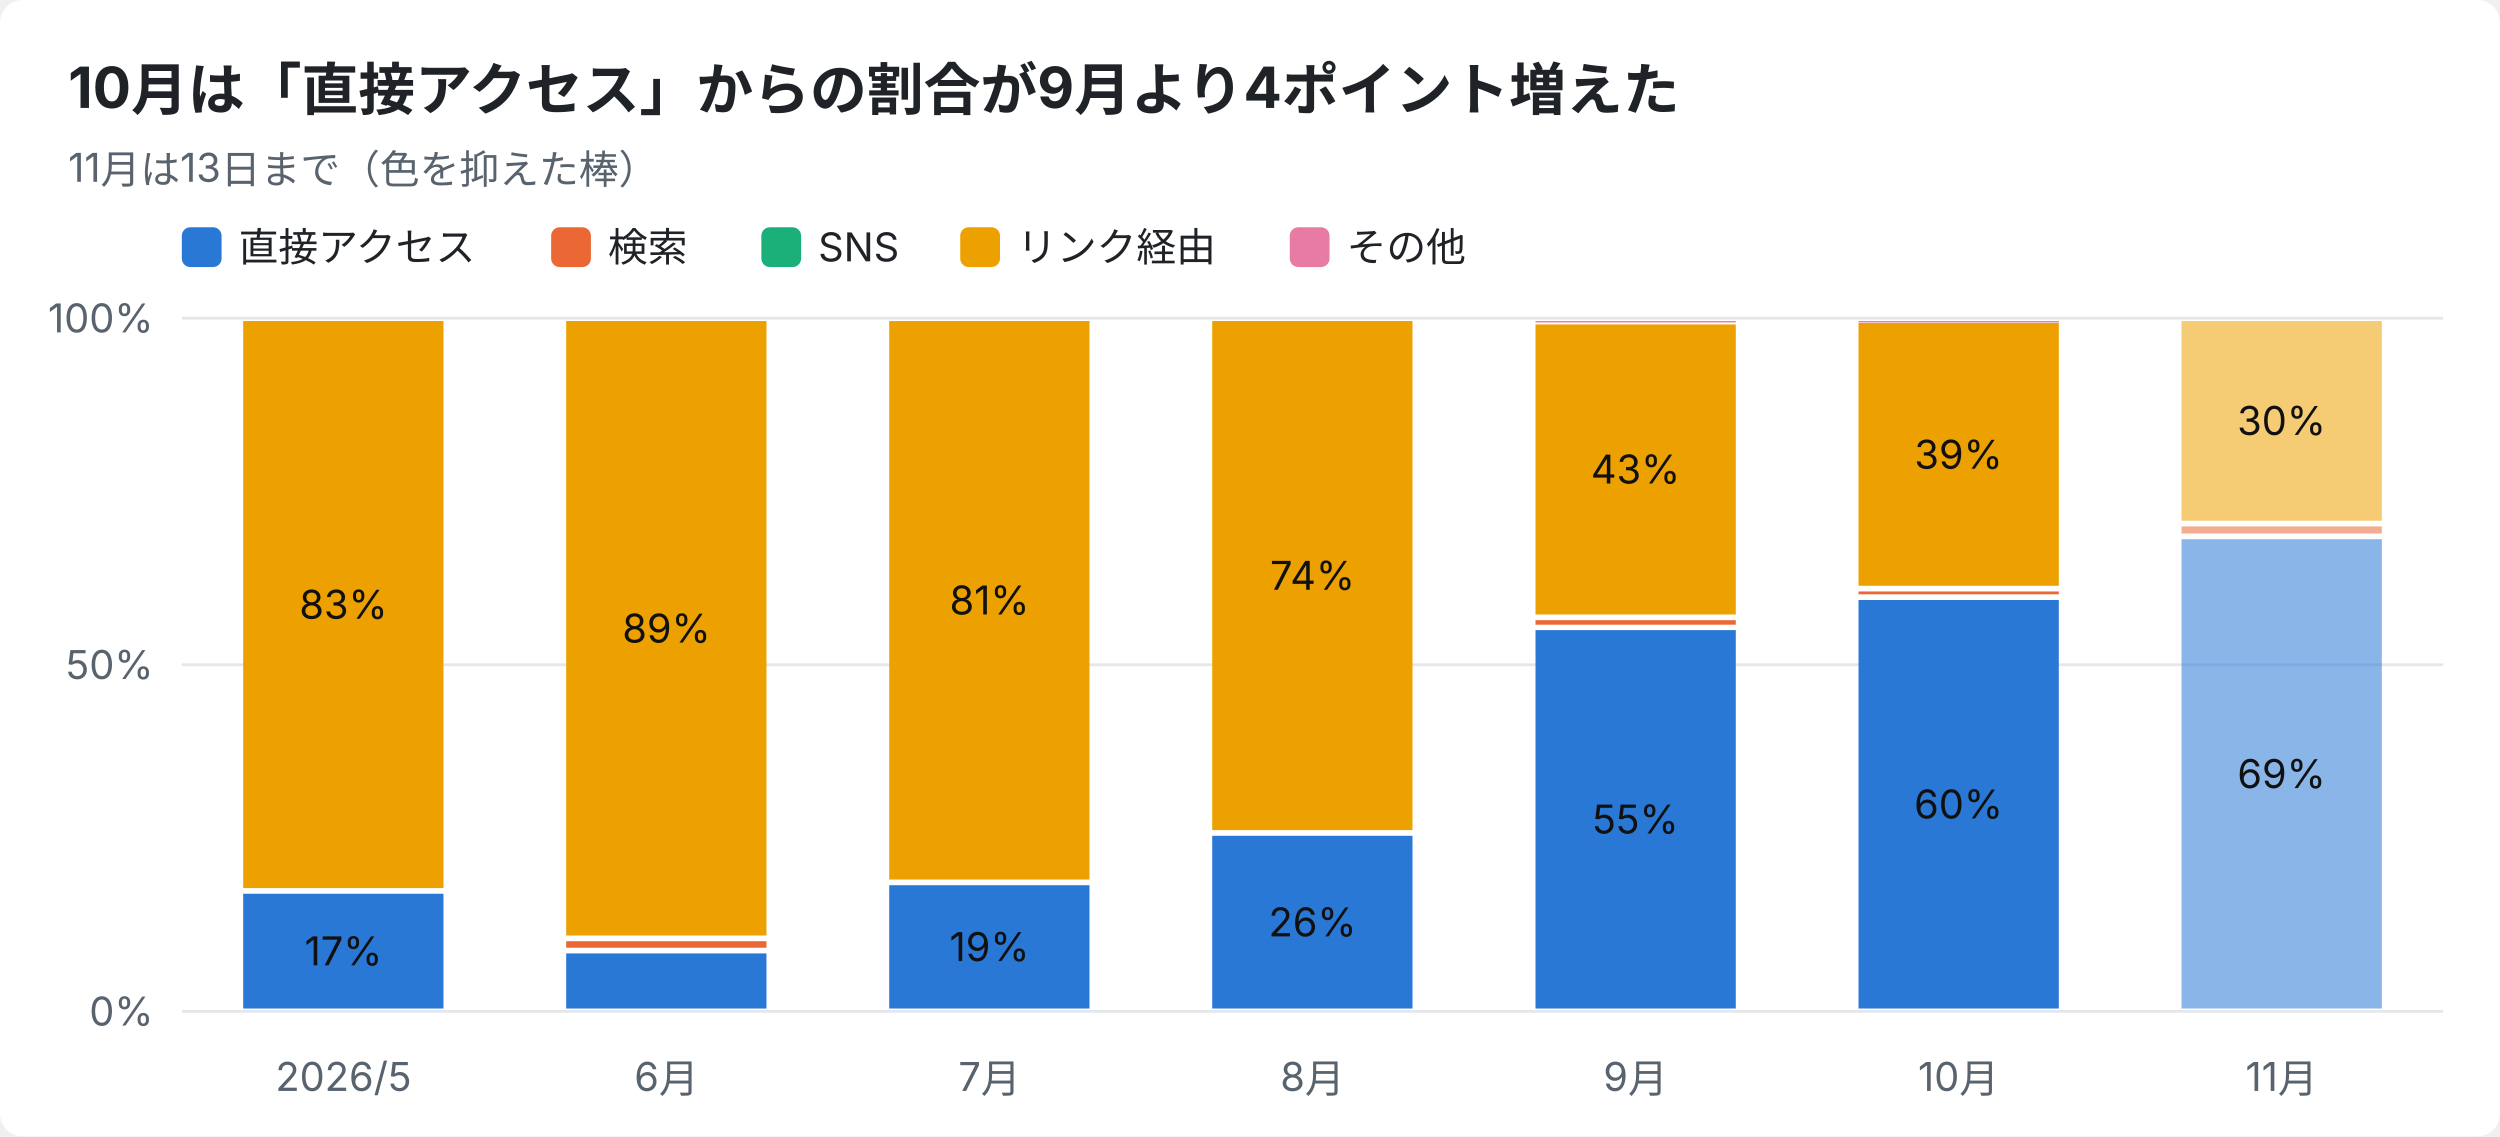
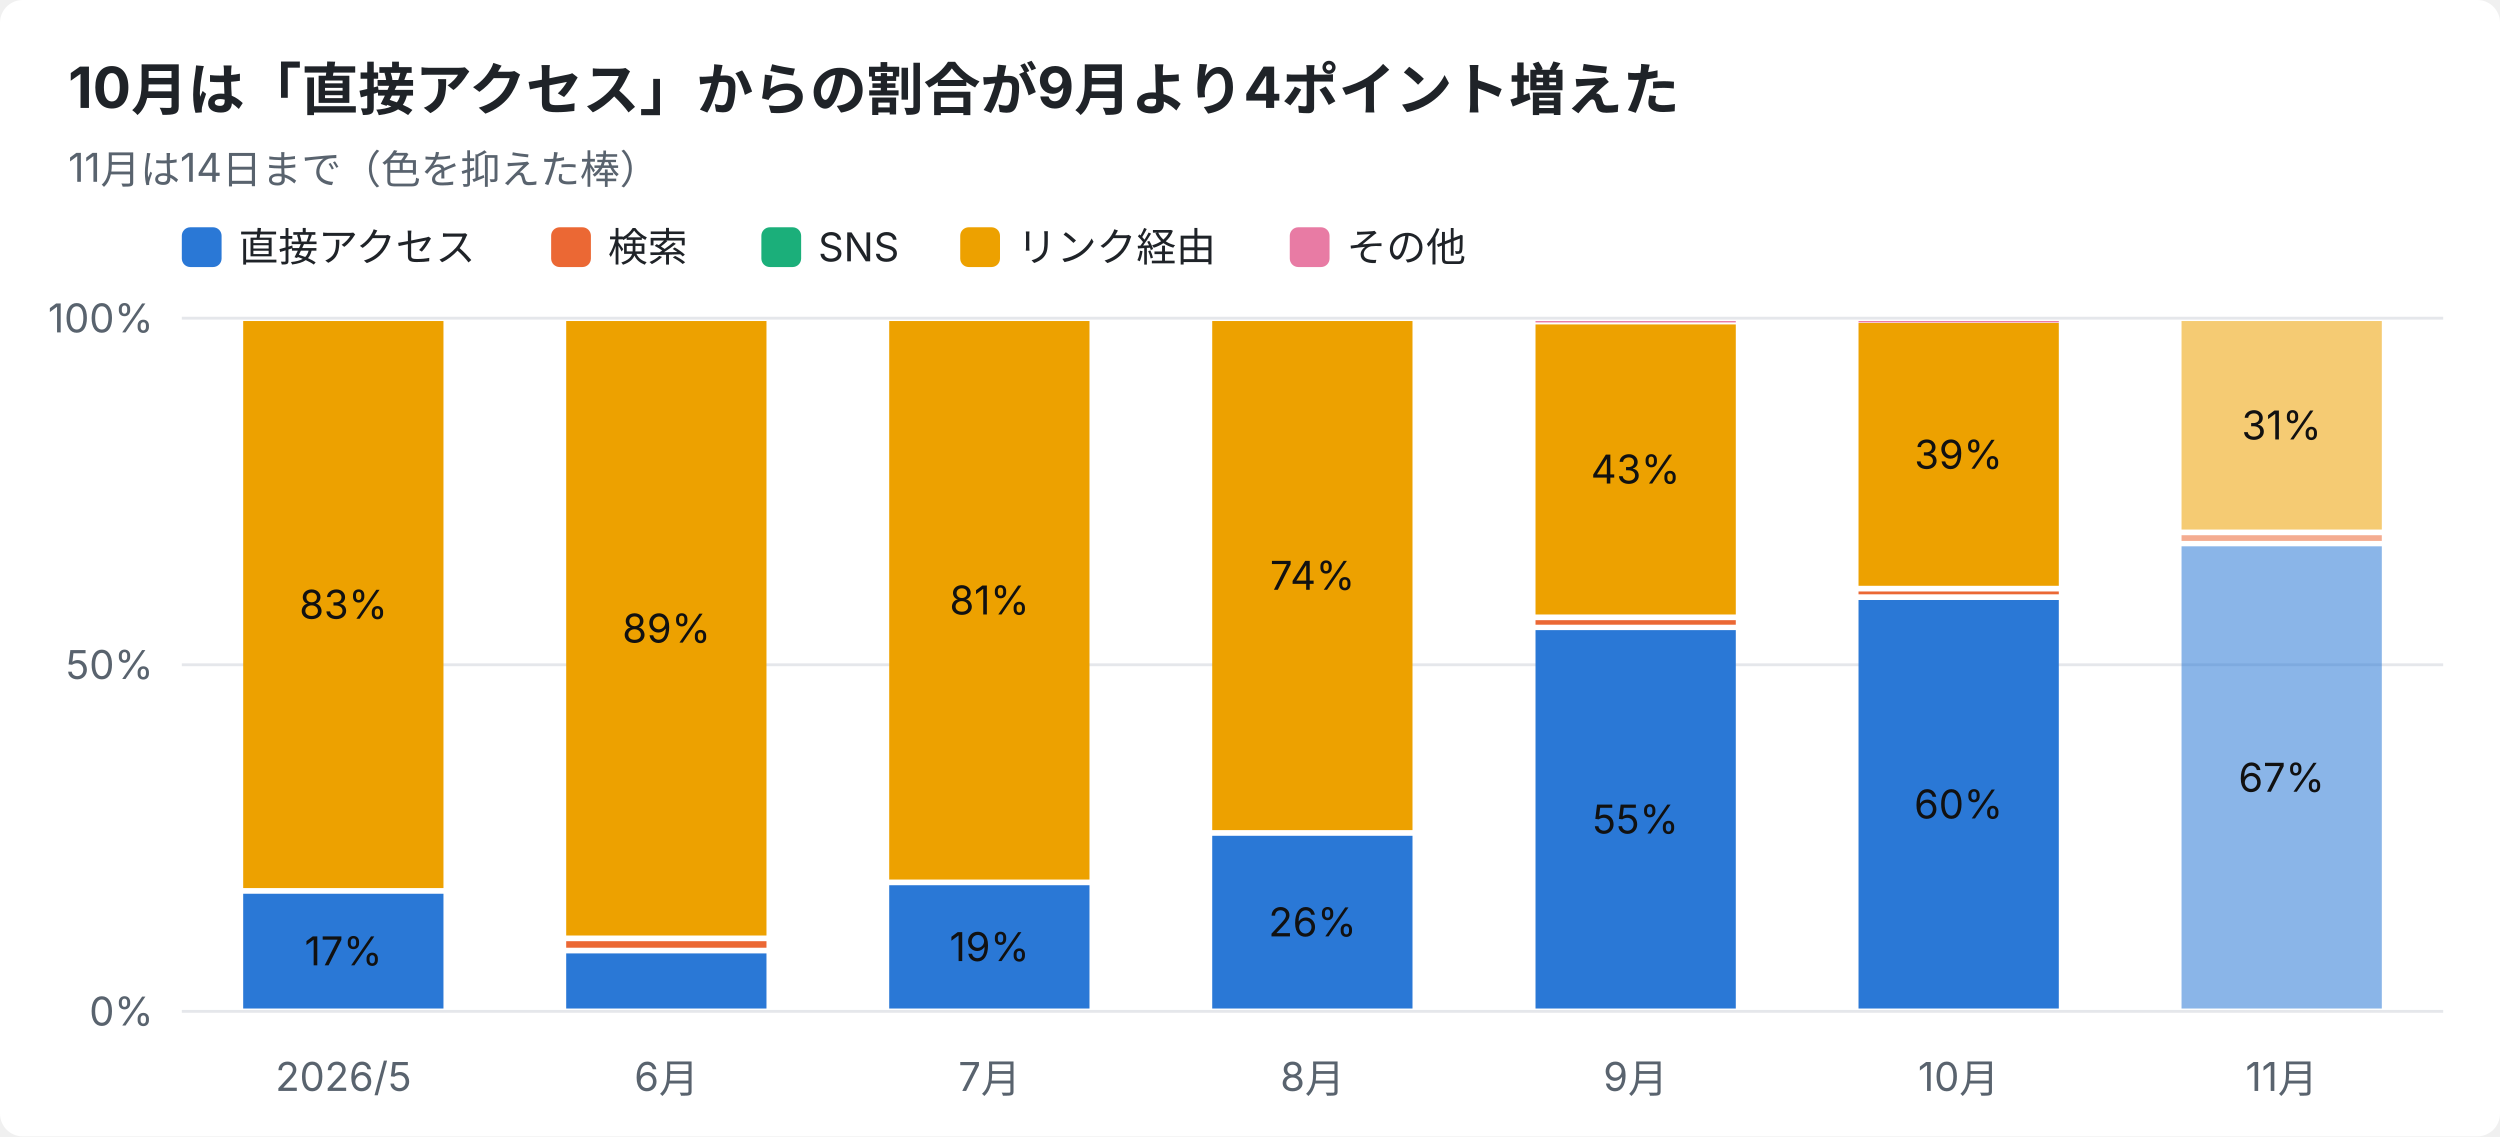
<svg xmlns="http://www.w3.org/2000/svg" width="880" height="400" viewBox="0 0 880 400" font-family="-apple-system,Segoe UI,Hiragino Sans,Noto Sans JP,Yu Gothic,sans-serif">
  <rect width="880" height="400" rx="8" fill="#ffffff" />
  <text x="24" y="38" font-size="20" font-weight="700" fill="#1f2328">10月は「直接アクセス」からの割合が9月より4ポイント増えた</text>
-   <text x="24" y="64" font-size="14" fill="#59636e">11月は13日まで（色を抑えた棒）</text>
+   <text x="24" y="64" font-size="14" fill="#59636e">11月は14日まで（色を抑えた棒）</text>
  <rect x="64" y="80" width="14" height="14" rx="3" fill="#2a78d6" />
  <text x="84" y="92" font-size="14" fill="#1f2328">直接アクセス</text>
  <rect x="194" y="80" width="14" height="14" rx="3" fill="#eb6834" />
  <text x="214" y="92" font-size="14" fill="#1f2328">検索</text>
  <rect x="268" y="80" width="14" height="14" rx="3" fill="#1baf7a" />
  <text x="288" y="92" font-size="14" fill="#1f2328">SNS</text>
  <rect x="338" y="80" width="14" height="14" rx="3" fill="#eda100" />
  <text x="358" y="92" font-size="14" fill="#1f2328">リンク経由</text>
  <rect x="454" y="80" width="14" height="14" rx="3" fill="#e87ba4" />
  <text x="474" y="92" font-size="14" fill="#1f2328">その他</text>
  <line x1="64" y1="356.0" x2="860" y2="356.0" stroke="#e5e7eb" />
  <text x="54" y="361.0" font-size="14" text-anchor="end" fill="#59636e">0%</text>
  <line x1="64" y1="234.0" x2="860" y2="234.0" stroke="#e5e7eb" />
  <text x="54" y="239.0" font-size="14" text-anchor="end" fill="#59636e">50%</text>
  <line x1="64" y1="112.0" x2="860" y2="112.0" stroke="#e5e7eb" />
  <text x="54" y="117.0" font-size="14" text-anchor="end" fill="#59636e">100%</text>
  <text x="120.9" y="384" font-size="14" text-anchor="middle" fill="#59636e">2026/5</text>
  <rect x="85.6" y="314.6" width="70.5" height="40.4" fill="#2a78d6" />
  <text x="120.9" y="339.8" font-size="14" text-anchor="middle" fill="#111111">17%</text>
  <rect x="85.6" y="113.0" width="70.5" height="199.6" fill="#eda100" />
  <text x="120.9" y="217.8" font-size="14" text-anchor="middle" fill="#111111">83%</text>
  <text x="234.6" y="384" font-size="14" text-anchor="middle" fill="#59636e">6月</text>
  <rect x="199.3" y="335.6" width="70.5" height="19.4" fill="#2a78d6" />
  <rect x="199.3" y="331.3" width="70.5" height="2.3" fill="#eb6834" />
  <rect x="199.3" y="113.0" width="70.5" height="216.3" fill="#eda100" />
  <text x="234.6" y="226.2" font-size="14" text-anchor="middle" fill="#111111">89%</text>
  <text x="348.3" y="384" font-size="14" text-anchor="middle" fill="#59636e">7月</text>
  <rect x="313.0" y="311.6" width="70.5" height="43.4" fill="#2a78d6" />
  <text x="348.3" y="338.3" font-size="14" text-anchor="middle" fill="#111111">19%</text>
  <rect x="313.0" y="113.0" width="70.5" height="196.6" fill="#eda100" />
  <text x="348.3" y="216.3" font-size="14" text-anchor="middle" fill="#111111">81%</text>
  <text x="462.0" y="384" font-size="14" text-anchor="middle" fill="#59636e">8月</text>
  <rect x="426.7" y="294.2" width="70.5" height="60.8" fill="#2a78d6" />
  <text x="462.0" y="329.6" font-size="14" text-anchor="middle" fill="#111111">26%</text>
  <rect x="426.7" y="113.0" width="70.5" height="179.2" fill="#eda100" />
  <text x="462.0" y="207.6" font-size="14" text-anchor="middle" fill="#111111">74%</text>
  <text x="575.7" y="384" font-size="14" text-anchor="middle" fill="#59636e">9月</text>
  <rect x="540.5" y="221.8" width="70.5" height="133.2" fill="#2a78d6" />
  <text x="575.7" y="293.4" font-size="14" text-anchor="middle" fill="#111111">55%</text>
  <rect x="540.5" y="218.3" width="70.5" height="1.6" fill="#eb6834" />
  <rect x="540.5" y="114.2" width="70.5" height="102.1" fill="#eda100" />
  <text x="575.7" y="170.2" font-size="14" text-anchor="middle" fill="#111111">43%</text>
  <rect x="540.5" y="113.0" width="70.5" height="0.5" fill="#e87ba4" />
  <text x="689.4" y="384" font-size="14" text-anchor="middle" fill="#59636e">10月</text>
  <rect x="654.2" y="211.2" width="70.5" height="143.8" fill="#2a78d6" />
  <text x="689.4" y="288.1" font-size="14" text-anchor="middle" fill="#111111">60%</text>
  <rect x="654.2" y="208.2" width="70.5" height="1.0" fill="#eb6834" />
  <rect x="654.2" y="113.7" width="70.5" height="92.5" fill="#eda100" />
  <text x="689.4" y="165.0" font-size="14" text-anchor="middle" fill="#111111">39%</text>
  <rect x="654.2" y="113.0" width="70.5" height="0.5" fill="#e87ba4" />
  <text x="803.1" y="384" font-size="14" text-anchor="middle" fill="#59636e">11月</text>
-   <rect x="767.9" y="189.8" width="70.5" height="165.2" fill="#2a78d6" opacity="0.55" />
-   <text x="803.1" y="277.4" font-size="14" text-anchor="middle" fill="#111111">69%</text>
-   <rect x="767.9" y="185.3" width="70.5" height="2.5" fill="#eb6834" opacity="0.55" />
-   <rect x="767.9" y="113.0" width="70.5" height="70.3" fill="#eda100" opacity="0.55" />
-   <text x="803.1" y="153.1" font-size="14" text-anchor="middle" fill="#111111">30%</text>
+   <rect x="767.9" y="192.3" width="70.5" height="162.7" fill="#2a78d6" opacity="0.55" />
+   <text x="803.1" y="278.7" font-size="14" text-anchor="middle" fill="#111111">67%</text>
+   <rect x="767.9" y="188.4" width="70.5" height="2.0" fill="#eb6834" opacity="0.55" />
+   <rect x="767.9" y="113.0" width="70.5" height="73.4" fill="#eda100" opacity="0.55" />
+   <text x="803.1" y="154.7" font-size="14" text-anchor="middle" fill="#111111">31%</text>
</svg>
